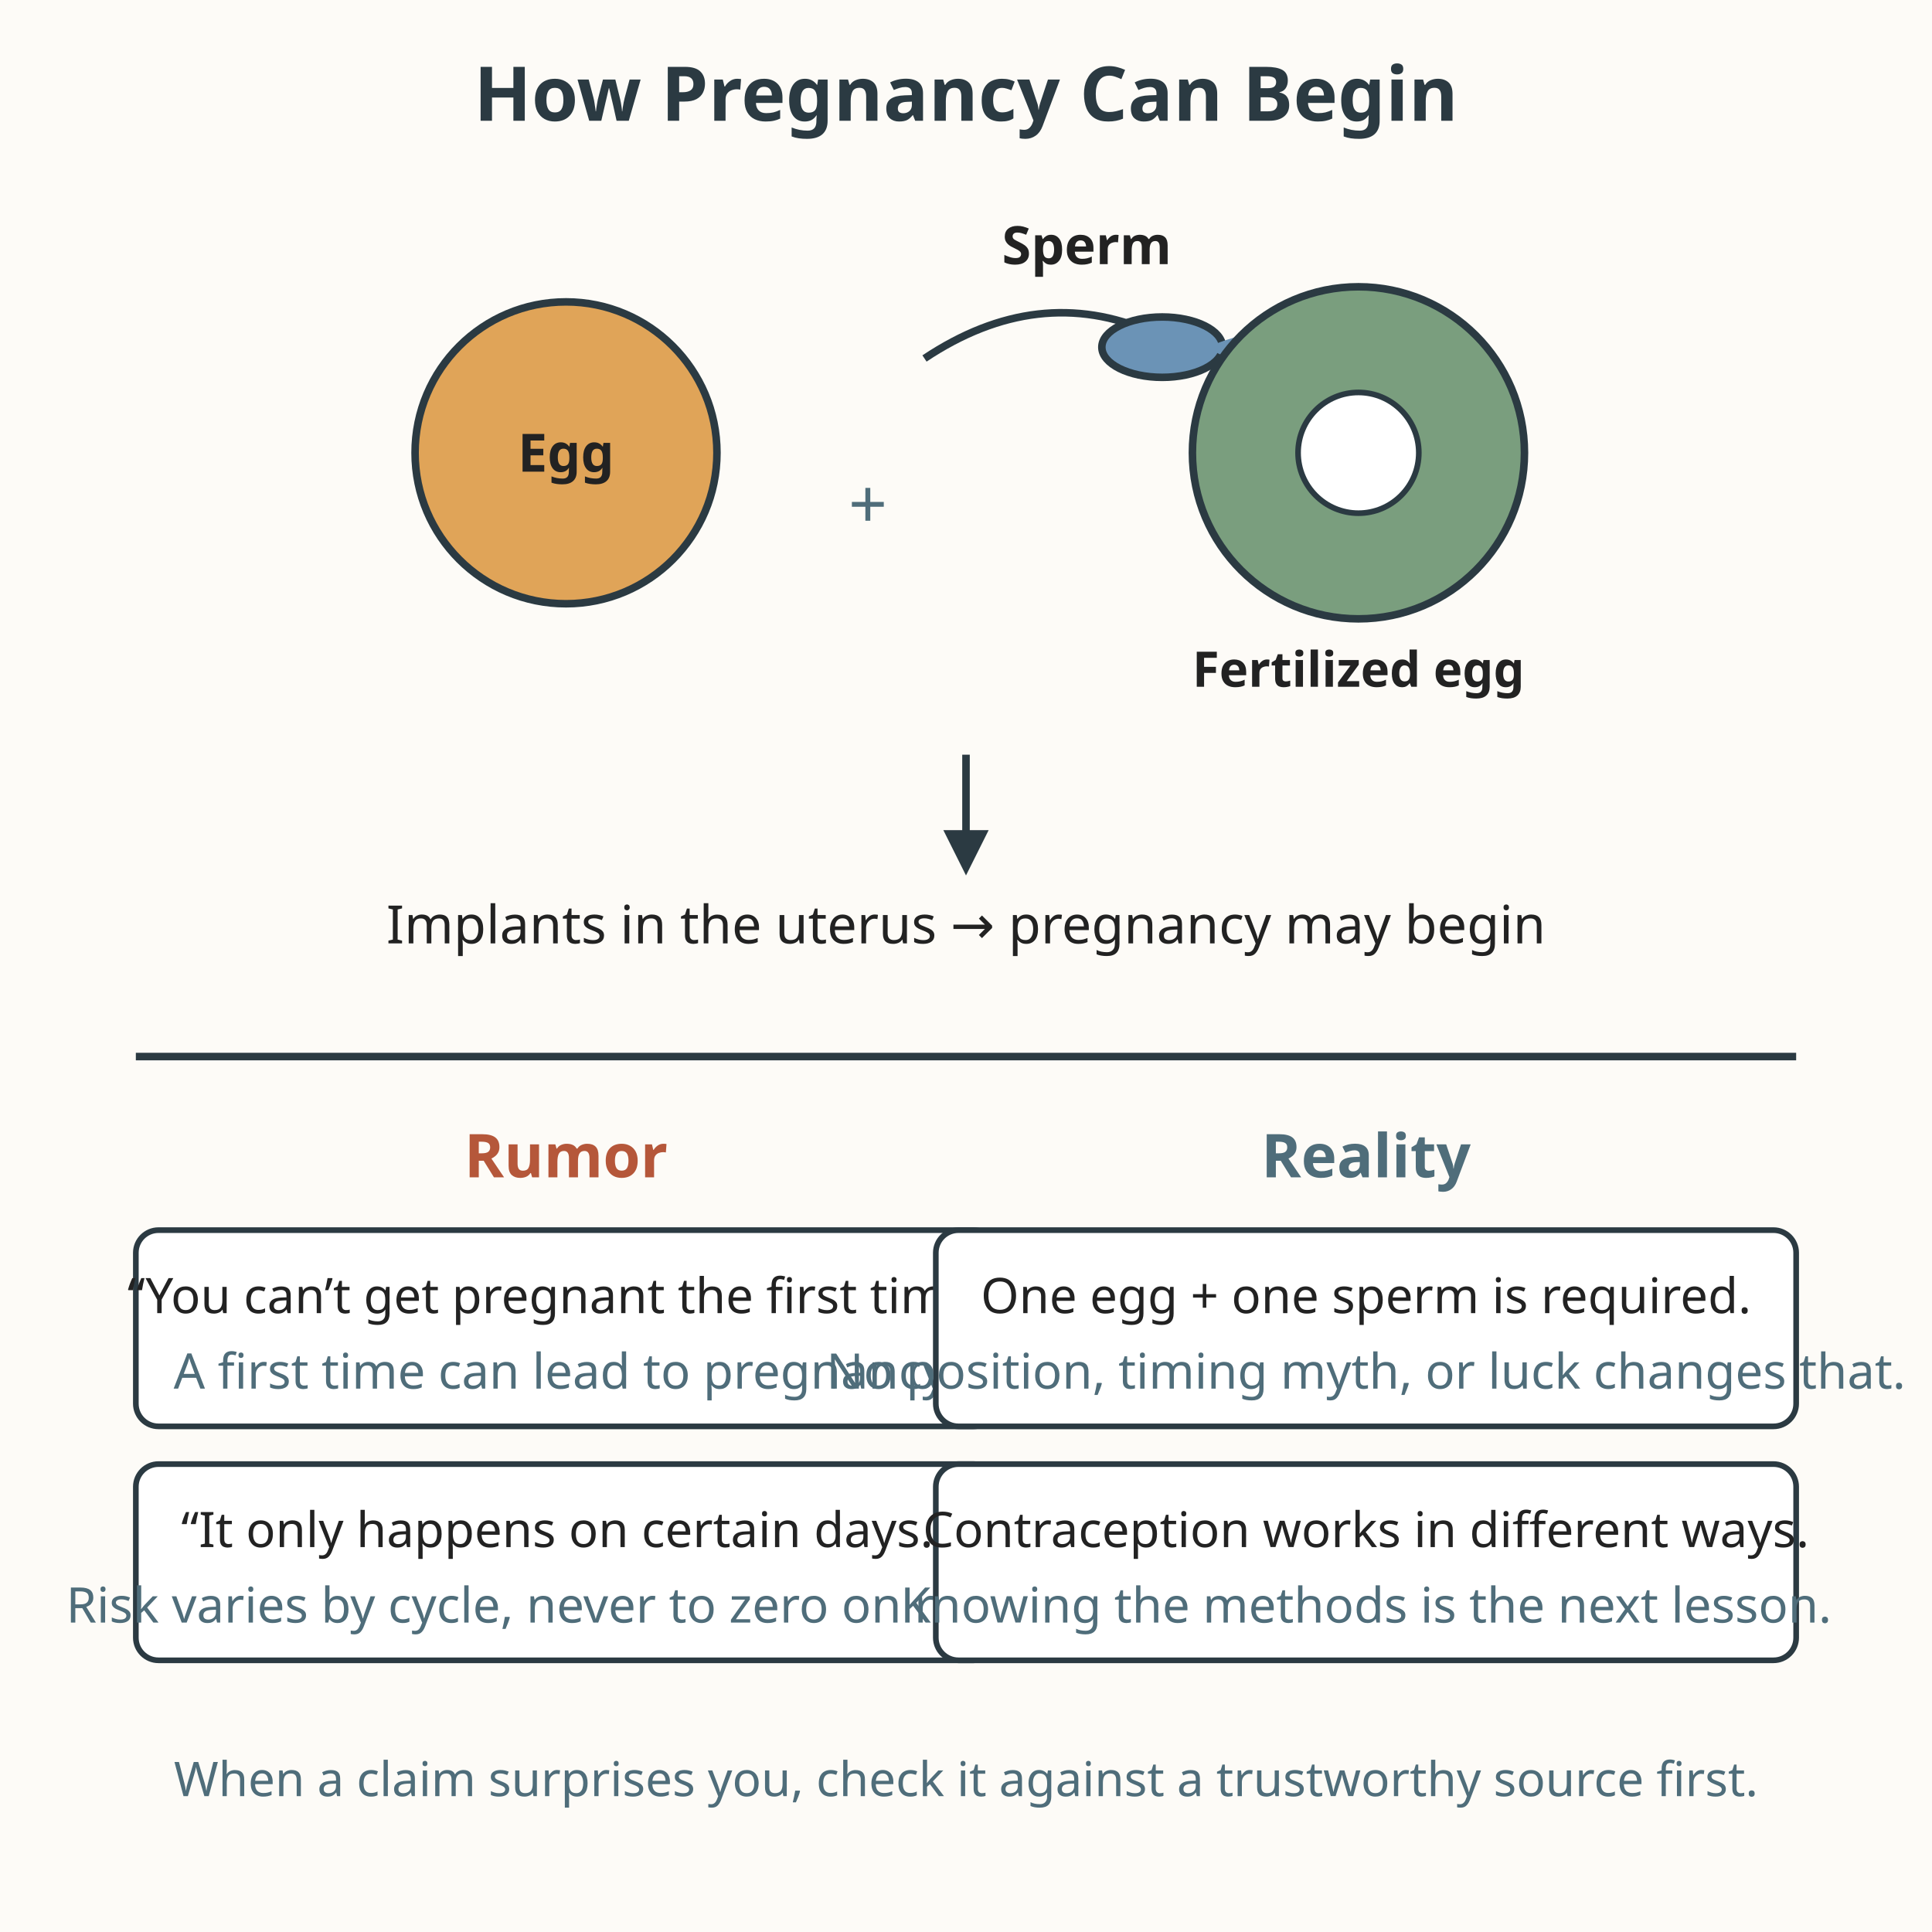
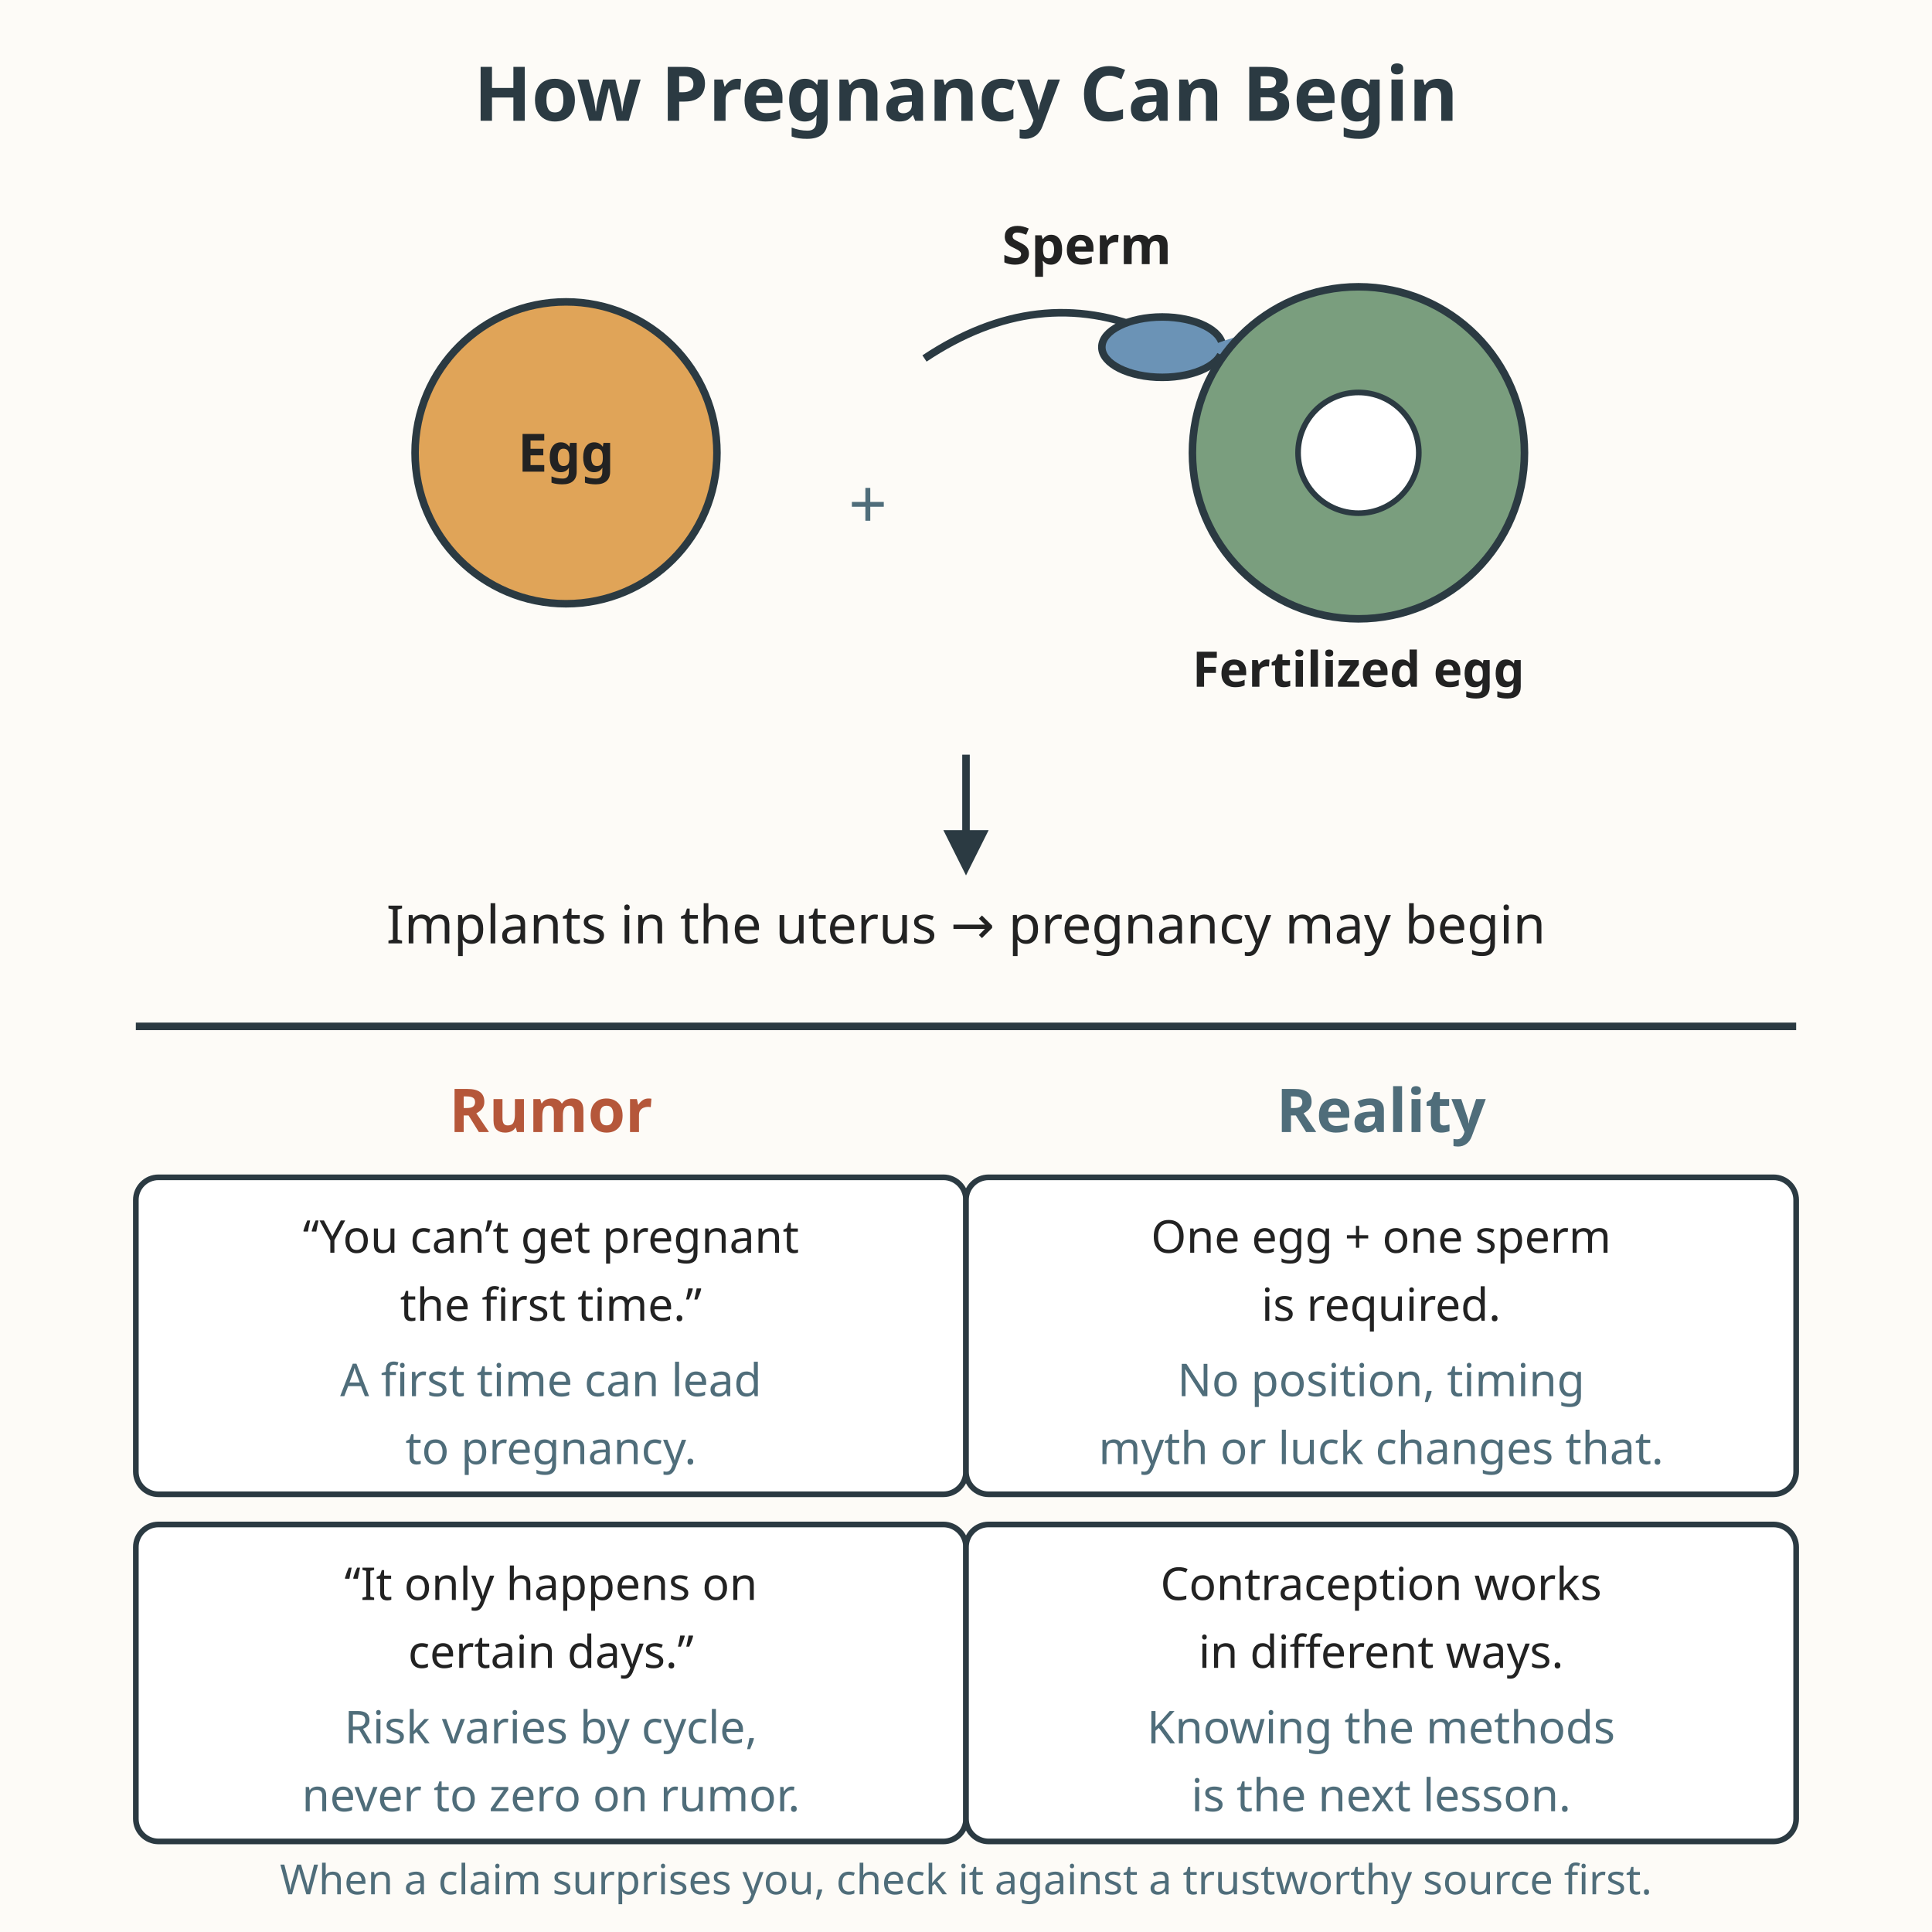
<svg xmlns="http://www.w3.org/2000/svg" viewBox="0 0 512 512" role="img" aria-labelledby="title-L-10-008-03-conception-fact-vs-rumor desc-L-10-008-03-conception-fact-vs-rumor">
  <rect width="512" height="512" fill="#fdfbf7" />
  <text x="256" y="32" text-anchor="middle" font-family="sans-serif" font-size="20" fill="#2b3a42" font-weight="bold">How Pregnancy Can Begin</text>
  <circle cx="150" cy="120" r="40" fill="#e0a458" stroke="#2b3a42" stroke-width="2" />
  <text x="150" y="125" text-anchor="middle" font-family="sans-serif" font-size="14" fill="#222222" font-weight="bold">Egg</text>
  <g stroke="#2b3a42" stroke-width="2">
    <path d="M245 95 Q 275 75 305 88" fill="none" />
    <ellipse cx="308" cy="92" rx="16" ry="8" fill="#6b93b6" />
    <path d="M320 92 q 14 -6 20 -2 q -8 10 -20 2" fill="#6b93b6" stroke="none" />
  </g>
  <text x="288" y="70" text-anchor="middle" font-family="sans-serif" font-size="14" fill="#222222" font-weight="bold">Sperm</text>
  <text x="230" y="140" text-anchor="middle" font-family="sans-serif" font-size="18" fill="#4f6d7a">+</text>
  <circle cx="360" cy="120" r="44" fill="#7a9e7e" stroke="#2b3a42" stroke-width="2" />
  <circle cx="360" cy="120" r="16" fill="#ffffff" stroke="#2b3a42" stroke-width="1.5" />
  <text x="360" y="182" text-anchor="middle" font-family="sans-serif" font-size="13" fill="#222222" font-weight="bold">Fertilized egg</text>
  <line x1="256" y1="200" x2="256" y2="228" stroke="#2b3a42" stroke-width="2" />
  <polygon points="256,232 250,220 262,220" fill="#2b3a42" />
  <text x="256" y="250" text-anchor="middle" font-family="sans-serif" font-size="14" fill="#222222">Implants in the uterus → pregnancy may begin</text>
-   <line x1="36" y1="280" x2="476" y2="280" stroke="#2b3a42" stroke-width="2" />
-   <text x="150" y="312" text-anchor="middle" font-family="sans-serif" font-size="16" fill="#b5573a" font-weight="bold">Rumor</text>
-   <text x="362" y="312" text-anchor="middle" font-family="sans-serif" font-size="16" fill="#4f6d7a" font-weight="bold">Reality</text>
-   <g font-family="sans-serif" font-size="13" fill="#222222">
-     <rect x="36" y="326" width="228" height="52" rx="6" fill="#ffffff" stroke="#2b3a42" stroke-width="1.5" />
-     <text x="150" y="348" text-anchor="middle">“You can’t get pregnant the first time.”</text>
-     <text x="150" y="368" text-anchor="middle" fill="#4f6d7a">A first time can lead to pregnancy.</text>
-     <rect x="248" y="326" width="228" height="52" rx="6" fill="#ffffff" stroke="#2b3a42" stroke-width="1.5" />
-     <text x="362" y="348" text-anchor="middle">One egg + one sperm is required.</text>
-     <text x="362" y="368" text-anchor="middle" fill="#4f6d7a">No position, timing myth, or luck changes that.</text>
-     <rect x="36" y="388" width="228" height="52" rx="6" fill="#ffffff" stroke="#2b3a42" stroke-width="1.5" />
-     <text x="150" y="410" text-anchor="middle">“It only happens on certain days.”</text>
-     <text x="150" y="430" text-anchor="middle" fill="#4f6d7a">Risk varies by cycle, never to zero on rumor.</text>
-     <rect x="248" y="388" width="228" height="52" rx="6" fill="#ffffff" stroke="#2b3a42" stroke-width="1.5" />
-     <text x="362" y="410" text-anchor="middle">Contraception works in different ways.</text>
-     <text x="362" y="430" text-anchor="middle" fill="#4f6d7a">Knowing the methods is the next lesson.</text>
+   <line x1="36" y1="272" x2="476" y2="272" stroke="#2b3a42" stroke-width="2" />
+   <text x="146" y="300" text-anchor="middle" font-family="sans-serif" font-size="16" fill="#b5573a" font-weight="bold">Rumor</text>
+   <text x="366" y="300" text-anchor="middle" font-family="sans-serif" font-size="16" fill="#4f6d7a" font-weight="bold">Reality</text>
+   <g font-family="sans-serif" font-size="12" fill="#222222">
+     <rect x="36" y="312" width="220" height="84" rx="6" fill="#ffffff" stroke="#2b3a42" stroke-width="1.5" />
+     <text x="146" y="332" text-anchor="middle">“You can’t get pregnant</text>
+     <text x="146" y="350" text-anchor="middle">the first time.”</text>
+     <text x="146" y="370" text-anchor="middle" fill="#4f6d7a">A first time can lead</text>
+     <text x="146" y="388" text-anchor="middle" fill="#4f6d7a">to pregnancy.</text>
+     <rect x="256" y="312" width="220" height="84" rx="6" fill="#ffffff" stroke="#2b3a42" stroke-width="1.5" />
+     <text x="366" y="332" text-anchor="middle">One egg + one sperm</text>
+     <text x="366" y="350" text-anchor="middle">is required.</text>
+     <text x="366" y="370" text-anchor="middle" fill="#4f6d7a">No position, timing</text>
+     <text x="366" y="388" text-anchor="middle" fill="#4f6d7a">myth or luck changes that.</text>
+     <rect x="36" y="404" width="220" height="84" rx="6" fill="#ffffff" stroke="#2b3a42" stroke-width="1.5" />
+     <text x="146" y="424" text-anchor="middle">“It only happens on</text>
+     <text x="146" y="442" text-anchor="middle">certain days.”</text>
+     <text x="146" y="462" text-anchor="middle" fill="#4f6d7a">Risk varies by cycle,</text>
+     <text x="146" y="480" text-anchor="middle" fill="#4f6d7a">never to zero on rumor.</text>
+     <rect x="256" y="404" width="220" height="84" rx="6" fill="#ffffff" stroke="#2b3a42" stroke-width="1.5" />
+     <text x="366" y="424" text-anchor="middle">Contraception works</text>
+     <text x="366" y="442" text-anchor="middle">in different ways.</text>
+     <text x="366" y="462" text-anchor="middle" fill="#4f6d7a">Knowing the methods</text>
+     <text x="366" y="480" text-anchor="middle" fill="#4f6d7a">is the next lesson.</text>
  </g>
-   <text x="256" y="476" text-anchor="middle" font-family="sans-serif" font-size="12.7" fill="#4f6d7a">When a claim surprises you, check it against a trustworthy source first.</text>
+   <text x="256" y="502" text-anchor="middle" font-family="sans-serif" font-size="11" fill="#4f6d7a">When a claim surprises you, check it against a trustworthy source first.</text>
</svg>
